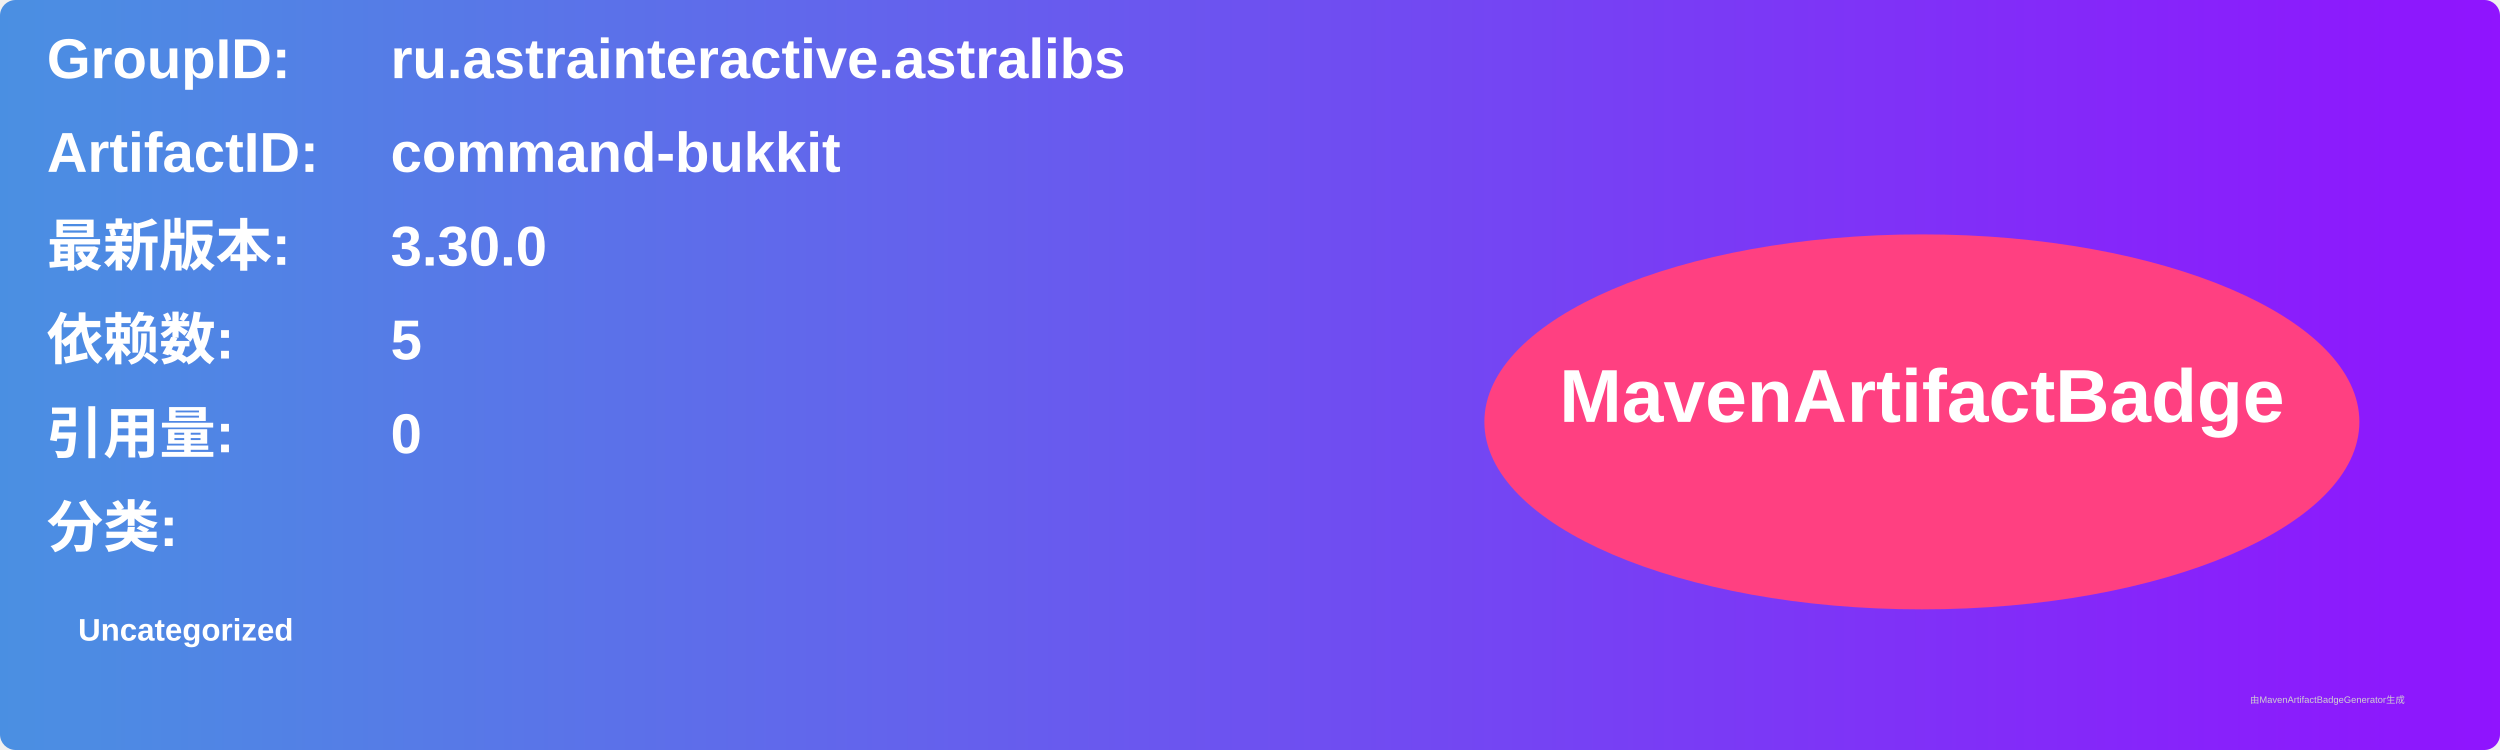
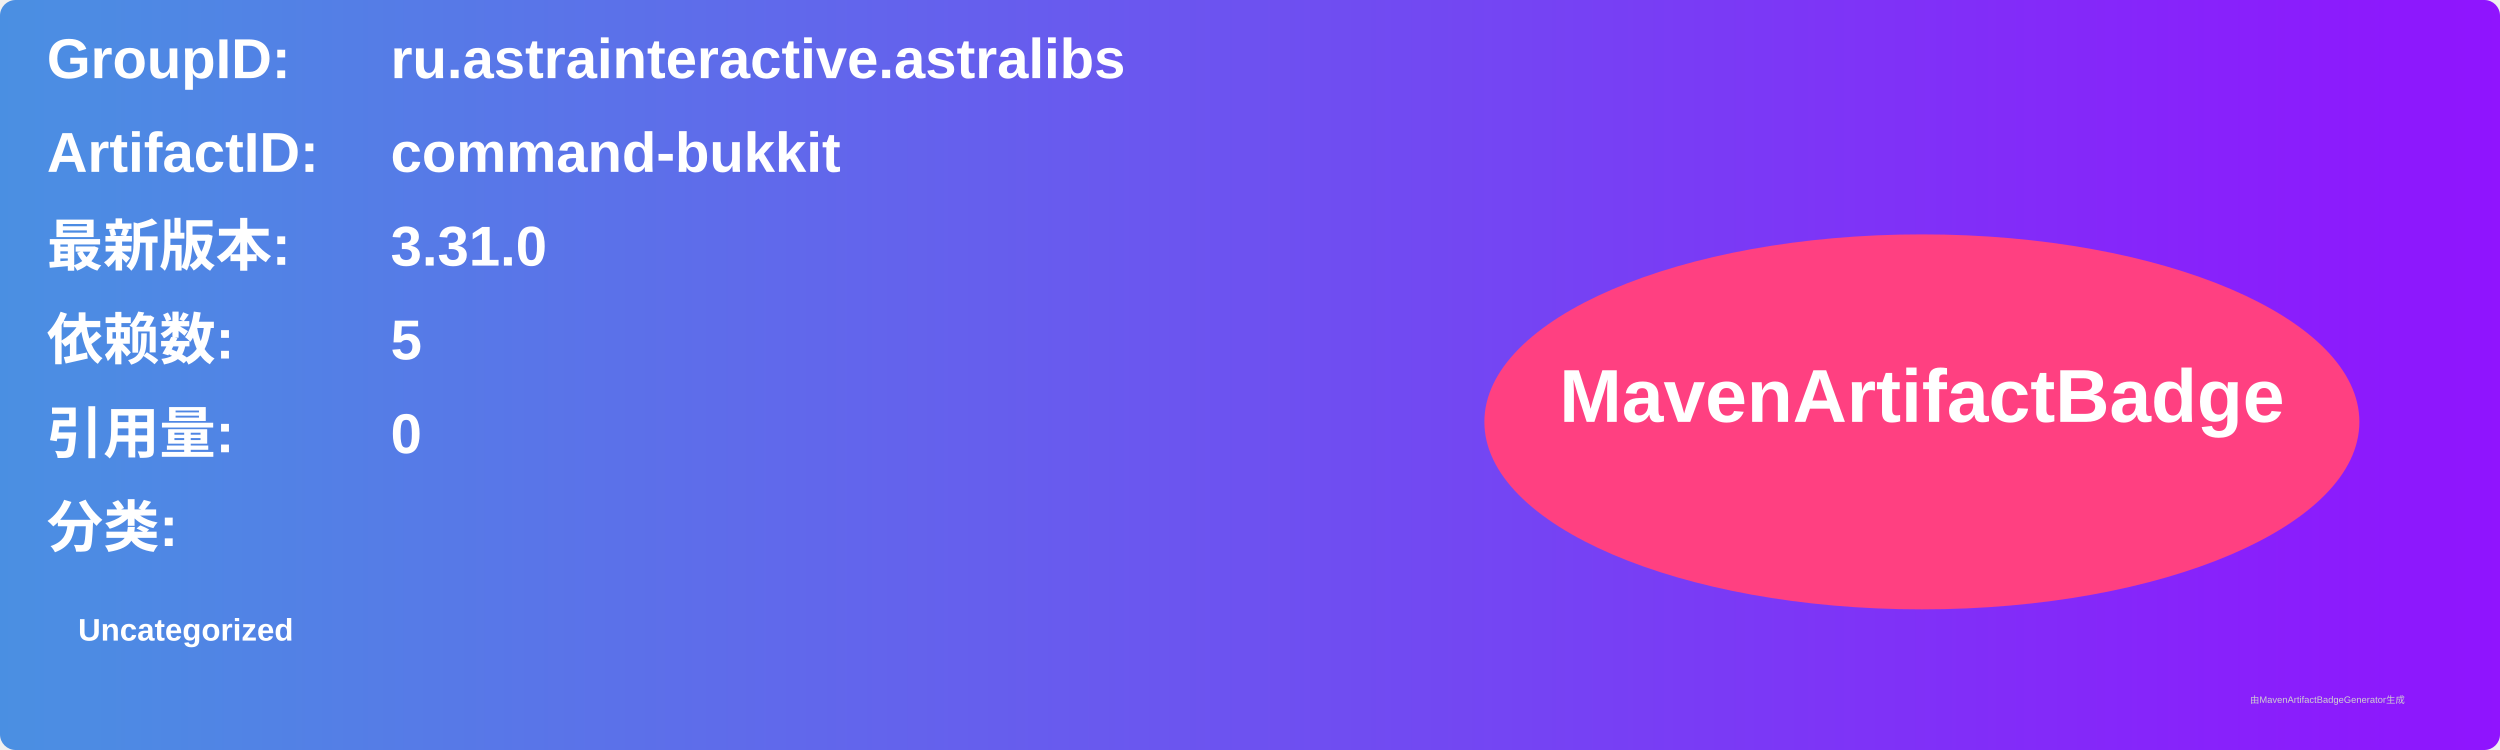
<svg xmlns="http://www.w3.org/2000/svg" width="800" height="240" viewBox="0 0 800 240">
  <linearGradient id="grad" x1="0%" y1="0%" x2="100%" y2="0%">
    <stop offset="0%" stop-color="#4a90e2" />
    <stop offset="100%" stop-color="#9013fe" />
  </linearGradient>
  <rect width="100%" height="100%" rx="5" ry="5" fill="url(#grad)" />
  <g transform="translate(15, 15)">
    <text x="0" y="10" font-family="Arial" font-size="18" fill="white" font-weight="bold" width="260">GroupID:</text>
    <text x="110" y="10" font-family="Arial" font-size="18" fill="white" font-weight="bold" width="460">ru.astrainteractive.astralibs</text>
    <text x="0" y="40" font-family="Arial" font-size="18" fill="white" font-weight="bold" width="260">ArtifactID:</text>
    <text x="110" y="40" font-family="Arial" font-size="18" fill="white" font-weight="bold" width="460">command-bukkit</text>
    <text x="0" y="70" font-family="Arial" font-size="18" fill="white" font-weight="bold">最新版本:</text>
    <text x="110" y="70" font-family="Arial" font-size="18" fill="white" font-weight="bold">
-       <tspan font-weight="bold">3.30.0</tspan>
+       <tspan font-weight="bold">3.31.0</tspan>
    </text>
    <text x="0" y="100" font-family="Arial" font-size="18" fill="white" font-weight="bold">依赖数: </text>
    <text x="110" y="100" font-family="Arial" font-size="18" fill="white">
      <tspan font-weight="bold">5</tspan>
    </text>
    <text x="0" y="130" font-family="Arial" font-size="18" fill="white" font-weight="bold">引用量: </text>
    <text x="110" y="130" font-family="Arial" font-size="18" fill="white">
      <tspan font-weight="bold">0</tspan>
    </text>
    <text x="0" y="160" font-family="Arial" font-size="18" fill="white" font-weight="bold">分类:</text>
    <text x="10" y="190" font-family="Arial" font-size="10" fill="white">
      <tspan font-weight="bold">Uncategorized</tspan>
    </text>
    <ellipse cx="600" cy="120" rx="140" ry="60" fill="#ff4081" />
    <text x="600" y="120" text-anchor="middle" font-family="Arial" font-size="24" fill="white" font-weight="bold">MavenArtifactBadge</text>
  </g>
  <text x="720" y="225" font-family="Arial" font-size="3" fill="#d0d0d0">由MavenArtifactBadgeGenerator生成</text>
</svg>
